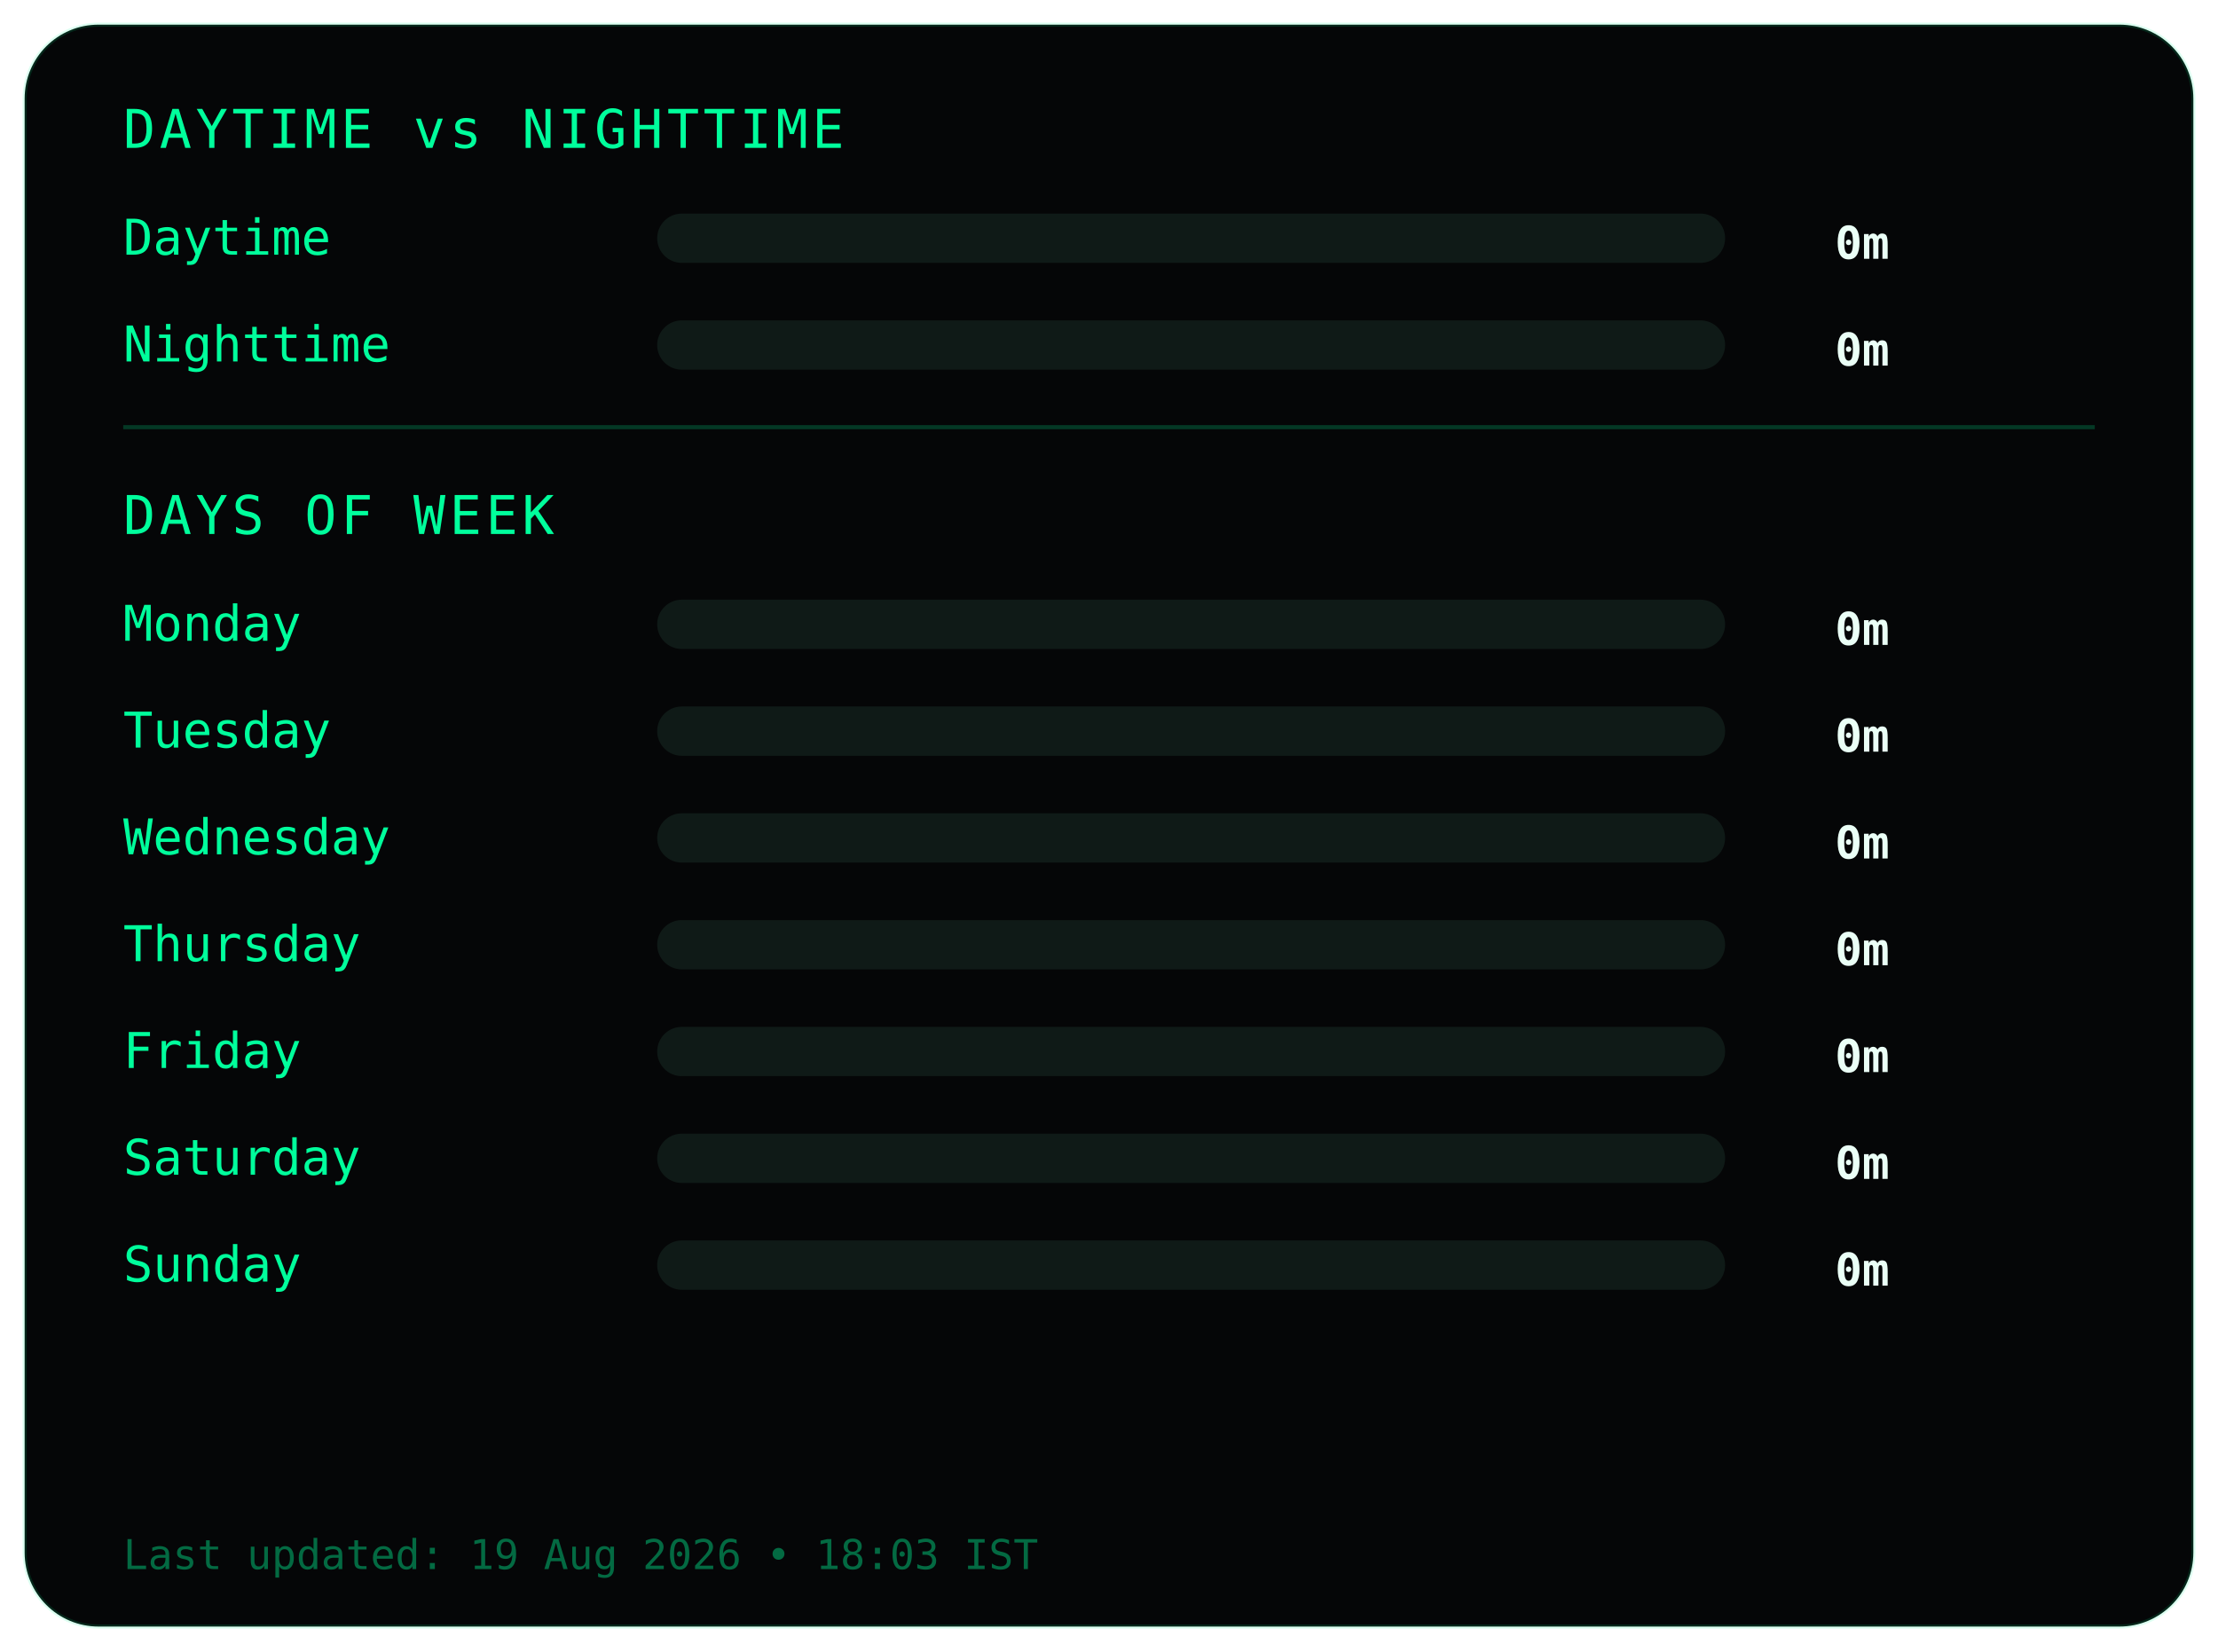
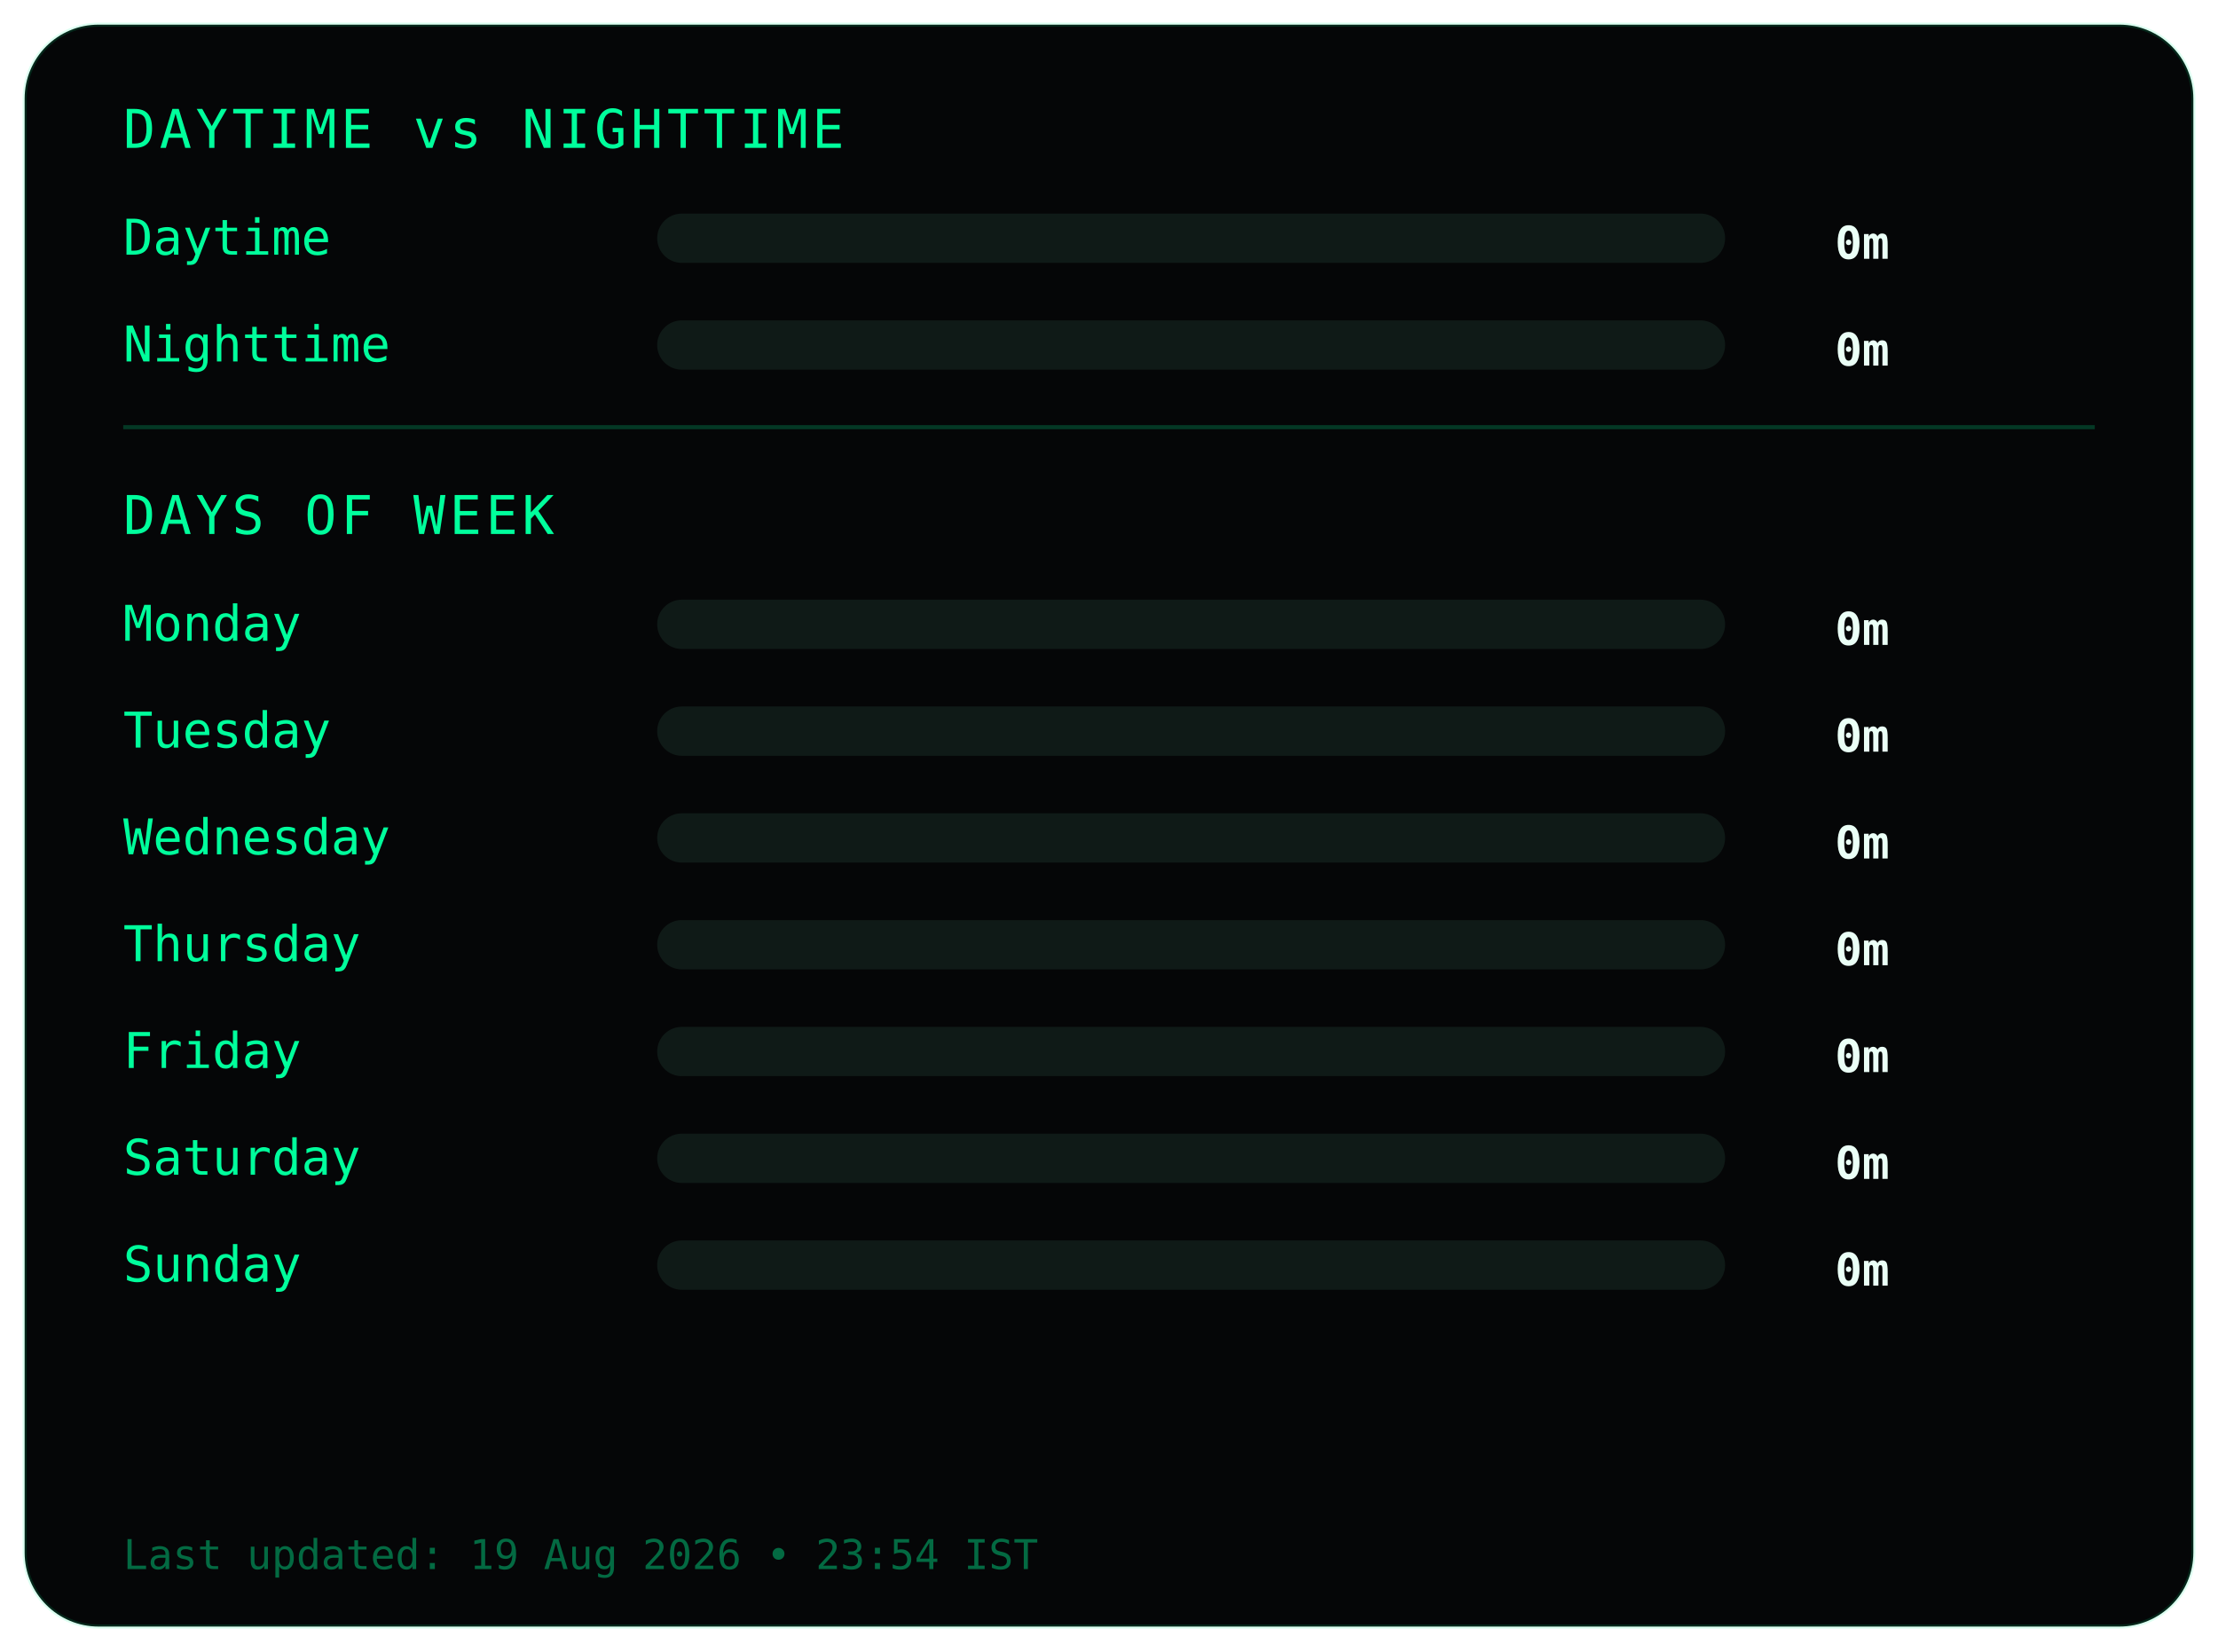
<svg xmlns="http://www.w3.org/2000/svg" width="540" height="402">
  <style>
.frame {
  fill:#050607;
  stroke:#00ff9c22;
  stroke-width:1;
}
.title {
  fill:#00ff9c;
  font-family:monospace;
  font-size:13px;
  letter-spacing:1px;
}
.label {
  fill:#00ff9c;
  font-family:monospace;
  font-size:12px;
}
.value {
  fill:#eafff6;
  font-family:monospace;
  font-size:11px;
  font-weight:bold;
  text-anchor:end;
}
.bar-bg { fill:#0f1a17; }
.bar { fill:#00ff9c; }
.divider { stroke:#00ff9c33; }
.footer {
  fill:#00ff9c66;
  font-family:monospace;
  font-size:10px;
}
</style>
  <rect class="frame" x="6" y="6" rx="18" width="528" height="390" />
  <text class="title" x="30" y="36">DAYTIME vs NIGHTTIME</text>
  <text class="label" x="30" y="62">Daytime</text>
  <rect class="bar-bg" x="160" y="52" width="260" height="12" rx="6" />
  <rect class="bar" x="160" y="52" width="0" height="12" rx="6" />
  <text class="value" x="460" y="63">0m</text>
  <text class="label" x="30" y="88">Nighttime</text>
  <rect class="bar-bg" x="160" y="78" width="260" height="12" rx="6" />
  <rect class="bar" x="160" y="78" width="0" height="12" rx="6" />
  <text class="value" x="460" y="89">0m</text>
  <line class="divider" x1="30" y1="104" x2="510" y2="104" />
  <text class="title" x="30" y="130">DAYS OF WEEK</text>
  <text class="label" x="30" y="156">Monday</text>
  <rect class="bar-bg" x="160" y="146" width="260" height="12" rx="6" />
  <rect class="bar" x="160" y="146" width="0" height="12" rx="6" />
  <text class="value" x="460" y="157">0m</text>
  <text class="label" x="30" y="182">Tuesday</text>
  <rect class="bar-bg" x="160" y="172" width="260" height="12" rx="6" />
  <rect class="bar" x="160" y="172" width="0" height="12" rx="6" />
  <text class="value" x="460" y="183">0m</text>
  <text class="label" x="30" y="208">Wednesday</text>
  <rect class="bar-bg" x="160" y="198" width="260" height="12" rx="6" />
  <rect class="bar" x="160" y="198" width="0" height="12" rx="6" />
  <text class="value" x="460" y="209">0m</text>
  <text class="label" x="30" y="234">Thursday</text>
  <rect class="bar-bg" x="160" y="224" width="260" height="12" rx="6" />
  <rect class="bar" x="160" y="224" width="0" height="12" rx="6" />
  <text class="value" x="460" y="235">0m</text>
  <text class="label" x="30" y="260">Friday</text>
  <rect class="bar-bg" x="160" y="250" width="260" height="12" rx="6" />
  <rect class="bar" x="160" y="250" width="0" height="12" rx="6" />
  <text class="value" x="460" y="261">0m</text>
  <text class="label" x="30" y="286">Saturday</text>
  <rect class="bar-bg" x="160" y="276" width="260" height="12" rx="6" />
  <rect class="bar" x="160" y="276" width="0" height="12" rx="6" />
  <text class="value" x="460" y="287">0m</text>
  <text class="label" x="30" y="312">Sunday</text>
  <rect class="bar-bg" x="160" y="302" width="260" height="12" rx="6" />
  <rect class="bar" x="160" y="302" width="0" height="12" rx="6" />
  <text class="value" x="460" y="313">0m</text>
  <text class="footer" x="30" y="382">
- Last updated: 19 Aug 2026 • 18:03 IST
+ Last updated: 19 Aug 2026 • 23:54 IST
</text>
</svg>
